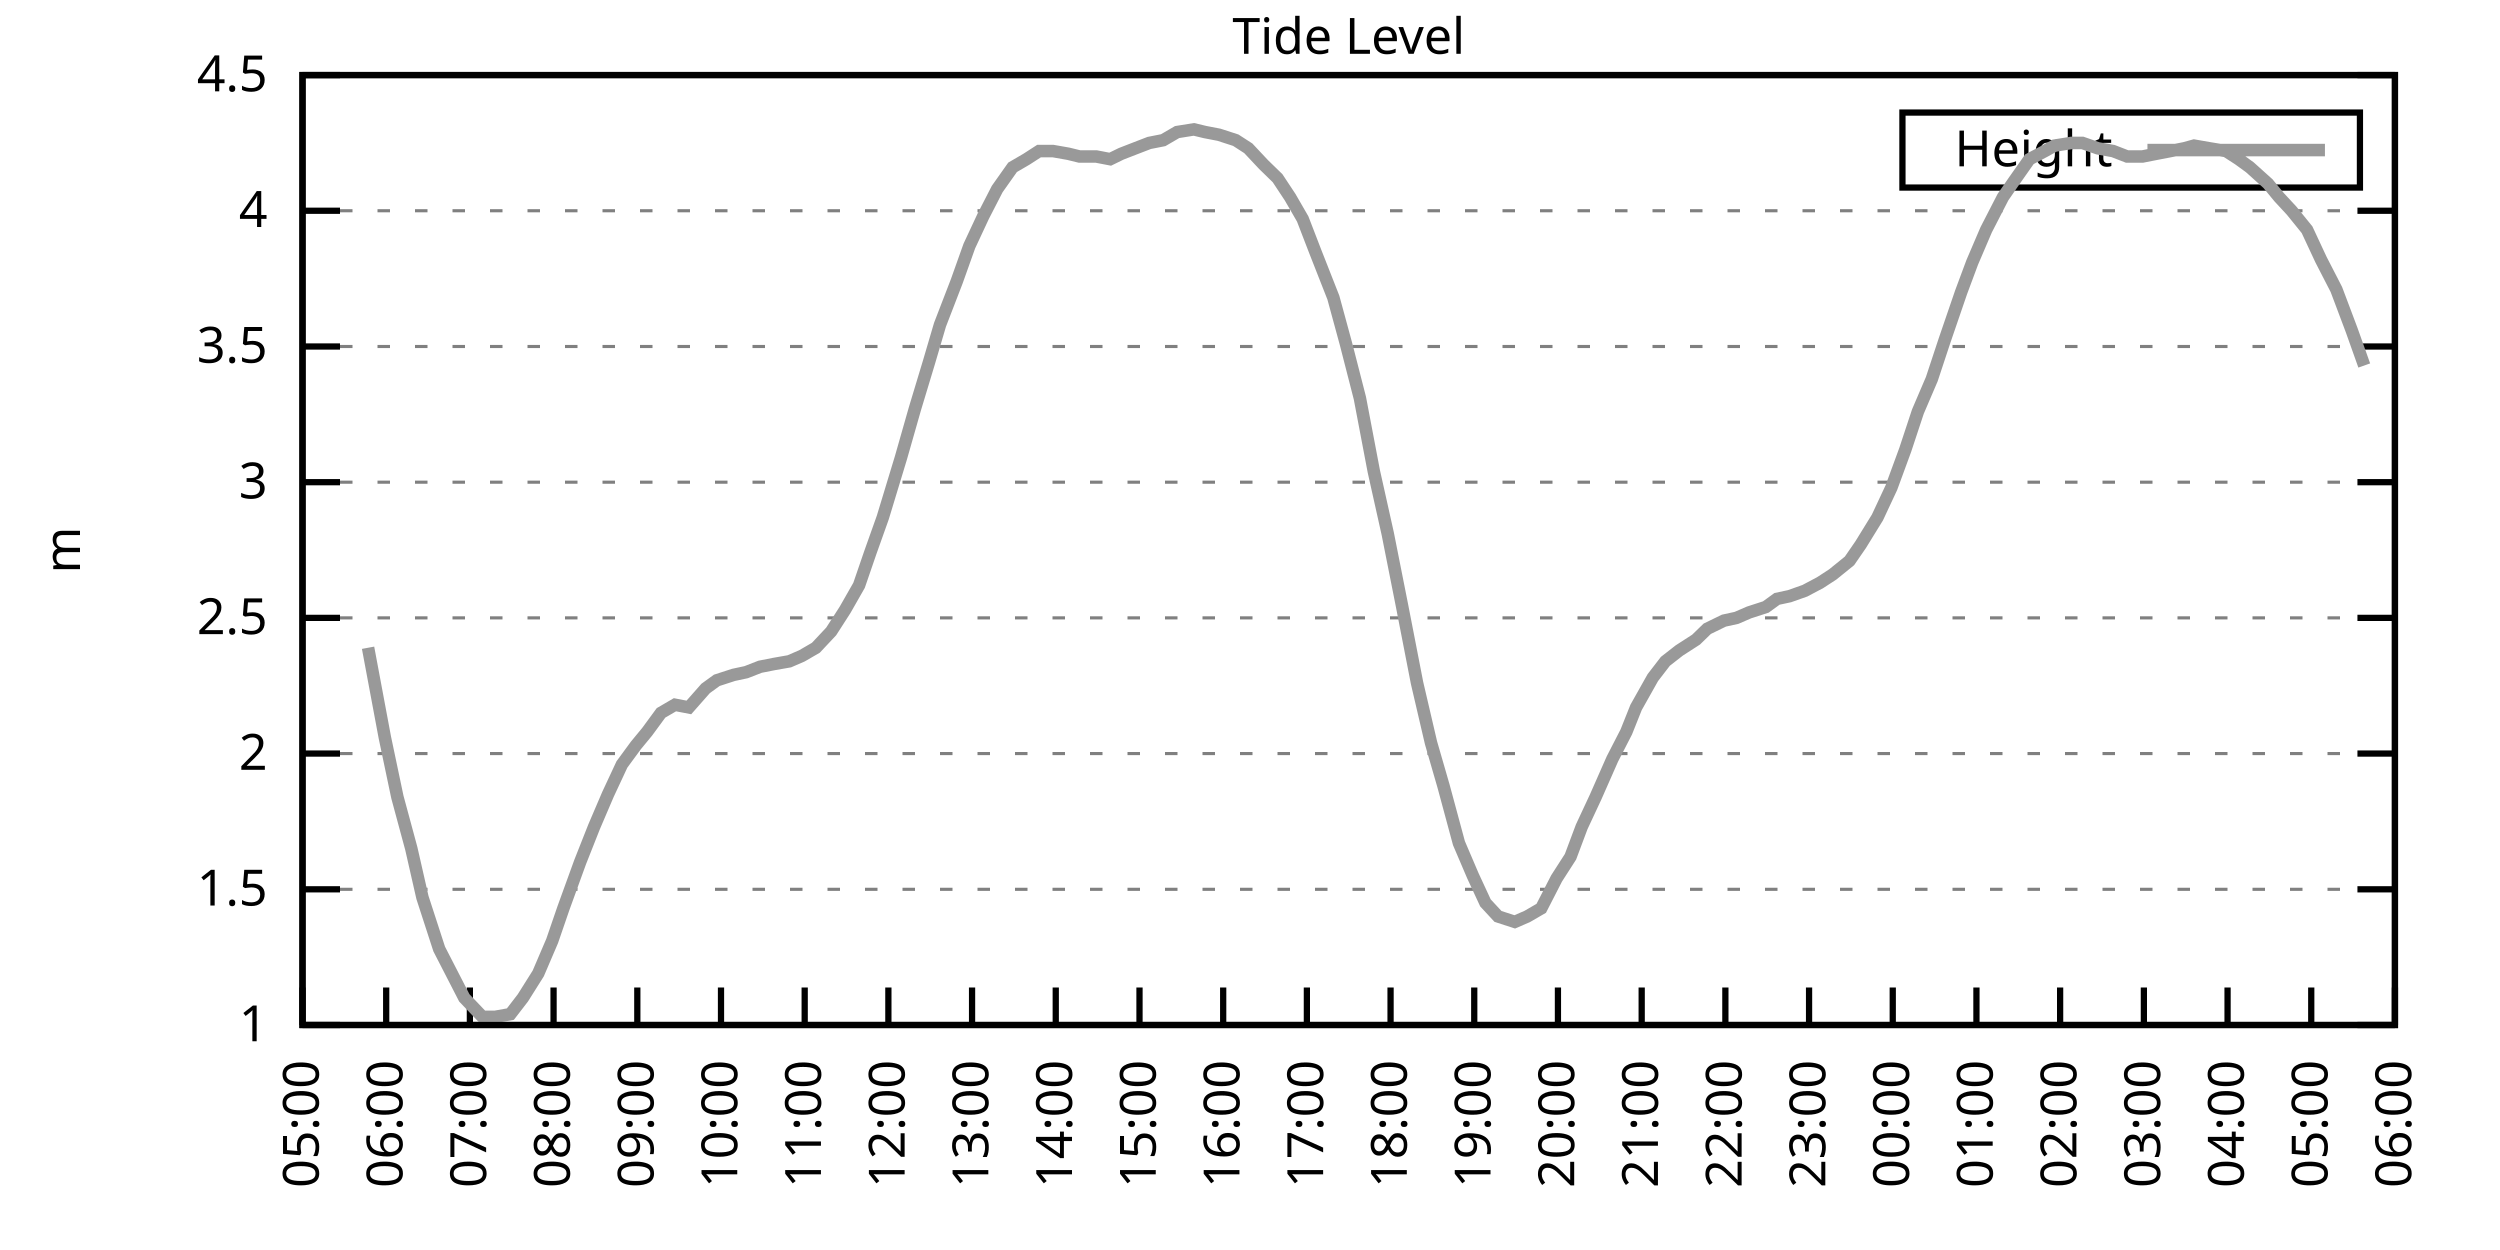
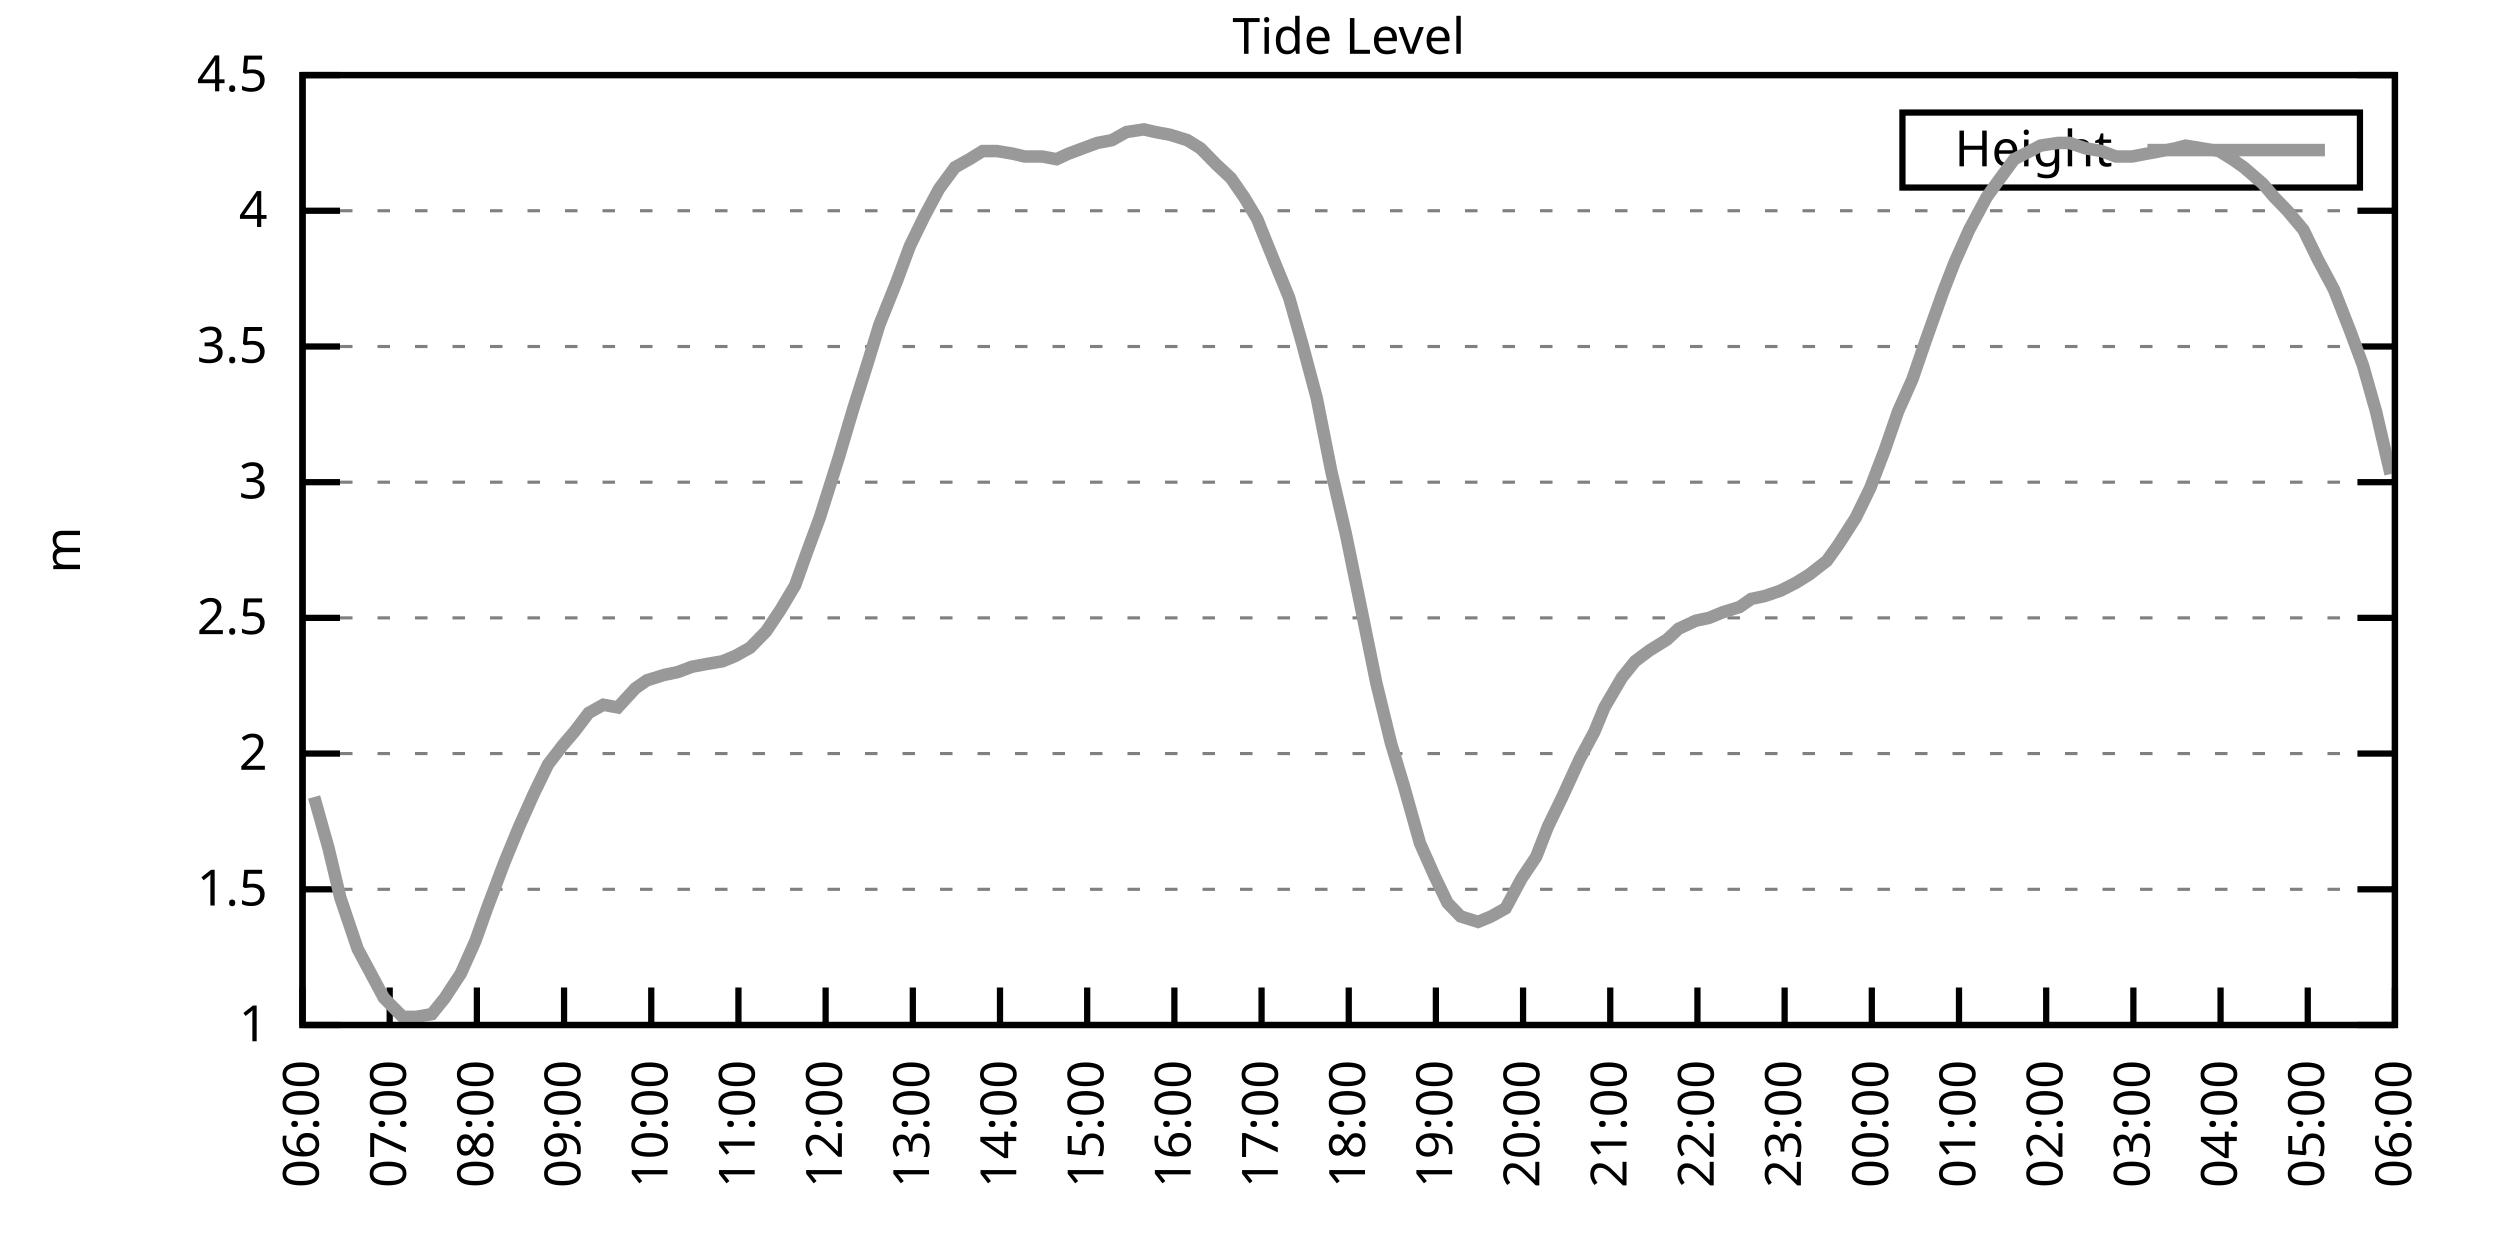
<svg xmlns="http://www.w3.org/2000/svg" xmlns:xlink="http://www.w3.org/1999/xlink" width="400" height="200" viewBox="0 0 400 200">
  <g id="gnuplot_canvas">
    <rect x="0" y="0" width="400" height="200" fill="none" />
    <defs>
      <circle id="gpDot" r="0.5" stroke-width="0.5" stroke="currentColor" />
      <path id="gpPt0" stroke-width="0.333" stroke="currentColor" d="M-1,0 h2 M0,-1 v2" />
      <path id="gpPt1" stroke-width="0.333" stroke="currentColor" d="M-1,-1 L1,1 M1,-1 L-1,1" />
      <path id="gpPt2" stroke-width="0.333" stroke="currentColor" d="M-1,0 L1,0 M0,-1 L0,1 M-1,-1 L1,1 M-1,1 L1,-1" />
      <rect id="gpPt3" stroke-width="0.333" stroke="currentColor" x="-1" y="-1" width="2" height="2" />
      <rect id="gpPt4" stroke-width="0.333" stroke="currentColor" fill="currentColor" x="-1" y="-1" width="2" height="2" />
      <circle id="gpPt5" stroke-width="0.333" stroke="currentColor" cx="0" cy="0" r="1" />
      <use xlink:href="#gpPt5" id="gpPt6" fill="currentColor" stroke="none" />
      <path id="gpPt7" stroke-width="0.333" stroke="currentColor" d="M0,-1.33 L-1.33,0.67 L1.33,0.67 z" />
      <use xlink:href="#gpPt7" id="gpPt8" fill="currentColor" stroke="none" />
      <use xlink:href="#gpPt7" id="gpPt9" stroke="currentColor" transform="rotate(180)" />
      <use xlink:href="#gpPt9" id="gpPt10" fill="currentColor" stroke="none" />
      <use xlink:href="#gpPt3" id="gpPt11" stroke="currentColor" transform="rotate(45)" />
      <use xlink:href="#gpPt11" id="gpPt12" fill="currentColor" stroke="none" />
      <path id="gpPt13" stroke-width="0.333" stroke="currentColor" d="M0,1.330 L1.265,0.411 L0.782,-1.067 L-0.782,-1.076 L-1.265,0.411 z" />
      <use xlink:href="#gpPt13" id="gpPt14" fill="currentColor" stroke="none" />
      <filter id="textbox" filterUnits="objectBoundingBox" x="0" y="0" height="1" width="1">
        <feFlood flood-color="white" flood-opacity="1" result="bgnd" />
        <feComposite in="SourceGraphic" in2="bgnd" operator="atop" />
      </filter>
      <filter id="greybox" filterUnits="objectBoundingBox" x="0" y="0" height="1" width="1">
        <feFlood flood-color="lightgrey" flood-opacity="1" result="grey" />
        <feComposite in="SourceGraphic" in2="grey" operator="atop" />
      </filter>
    </defs>
    <g fill="none" color="white" stroke="currentColor" stroke-width="1.00" stroke-linecap="butt" stroke-linejoin="miter">
</g>
    <g fill="none" color="black" stroke="currentColor" stroke-width="1.00" stroke-linecap="butt" stroke-linejoin="miter">
      <g stroke="none" shape-rendering="crispEdges">
        <polygon fill="rgb(255, 255, 255)" points="48.40,164.00 383.18,164.00 383.18,12.02 48.40,12.02 " />
      </g>
    </g>
    <g fill="none" color="black" stroke="currentColor" stroke-width="1.00" stroke-linecap="butt" stroke-linejoin="miter">
</g>
    <g fill="none" color="black" stroke="black" stroke-width="0.50" stroke-linecap="butt" stroke-linejoin="miter">
</g>
    <g fill="none" color="gray" stroke="currentColor" stroke-width="0.50" stroke-linecap="butt" stroke-linejoin="miter">
      <path stroke="gray" stroke-dasharray="2,4" class="gridline" d="M48.40,164.00 L383.19,164.00  " />
    </g>
    <g fill="none" color="gray" stroke="gray" stroke-width="1.00" stroke-linecap="butt" stroke-linejoin="miter">
</g>
    <g fill="none" color="black" stroke="currentColor" stroke-width="1.00" stroke-linecap="butt" stroke-linejoin="miter">
      <path stroke="black" d="M48.40,164.00 L54.40,164.00 M383.19,164.00 L377.19,164.00  " />
      <g transform="translate(42.80,166.60)" stroke="none" fill="black" font-family="Sans" font-size="8.00" text-anchor="end">
        <text>
          <tspan font-family="Sans"> 1</tspan>
        </text>
      </g>
    </g>
    <g fill="none" color="black" stroke="currentColor" stroke-width="1.00" stroke-linecap="butt" stroke-linejoin="miter">
</g>
    <g fill="none" color="black" stroke="black" stroke-width="0.50" stroke-linecap="butt" stroke-linejoin="miter">
</g>
    <g fill="none" color="gray" stroke="currentColor" stroke-width="0.50" stroke-linecap="butt" stroke-linejoin="miter">
      <path stroke="gray" stroke-dasharray="2,4" class="gridline" d="M48.40,142.29 L383.19,142.29  " />
    </g>
    <g fill="none" color="gray" stroke="gray" stroke-width="1.00" stroke-linecap="butt" stroke-linejoin="miter">
</g>
    <g fill="none" color="black" stroke="currentColor" stroke-width="1.00" stroke-linecap="butt" stroke-linejoin="miter">
      <path stroke="black" d="M48.40,142.29 L54.40,142.29 M383.19,142.29 L377.19,142.29  " />
      <g transform="translate(42.80,144.89)" stroke="none" fill="black" font-family="Sans" font-size="8.00" text-anchor="end">
        <text>
          <tspan font-family="Sans"> 1.5</tspan>
        </text>
      </g>
    </g>
    <g fill="none" color="black" stroke="currentColor" stroke-width="1.00" stroke-linecap="butt" stroke-linejoin="miter">
</g>
    <g fill="none" color="black" stroke="black" stroke-width="0.50" stroke-linecap="butt" stroke-linejoin="miter">
</g>
    <g fill="none" color="gray" stroke="currentColor" stroke-width="0.50" stroke-linecap="butt" stroke-linejoin="miter">
      <path stroke="gray" stroke-dasharray="2,4" class="gridline" d="M48.40,120.57 L383.19,120.57  " />
    </g>
    <g fill="none" color="gray" stroke="gray" stroke-width="1.00" stroke-linecap="butt" stroke-linejoin="miter">
</g>
    <g fill="none" color="black" stroke="currentColor" stroke-width="1.00" stroke-linecap="butt" stroke-linejoin="miter">
      <path stroke="black" d="M48.40,120.57 L54.40,120.57 M383.19,120.57 L377.19,120.57  " />
      <g transform="translate(42.80,123.17)" stroke="none" fill="black" font-family="Sans" font-size="8.00" text-anchor="end">
        <text>
          <tspan font-family="Sans"> 2</tspan>
        </text>
      </g>
    </g>
    <g fill="none" color="black" stroke="currentColor" stroke-width="1.00" stroke-linecap="butt" stroke-linejoin="miter">
</g>
    <g fill="none" color="black" stroke="black" stroke-width="0.50" stroke-linecap="butt" stroke-linejoin="miter">
</g>
    <g fill="none" color="gray" stroke="currentColor" stroke-width="0.50" stroke-linecap="butt" stroke-linejoin="miter">
      <path stroke="gray" stroke-dasharray="2,4" class="gridline" d="M48.40,98.86 L383.19,98.86  " />
    </g>
    <g fill="none" color="gray" stroke="gray" stroke-width="1.00" stroke-linecap="butt" stroke-linejoin="miter">
</g>
    <g fill="none" color="black" stroke="currentColor" stroke-width="1.00" stroke-linecap="butt" stroke-linejoin="miter">
      <path stroke="black" d="M48.40,98.86 L54.40,98.86 M383.19,98.86 L377.19,98.86  " />
      <g transform="translate(42.80,101.46)" stroke="none" fill="black" font-family="Sans" font-size="8.00" text-anchor="end">
        <text>
          <tspan font-family="Sans"> 2.5</tspan>
        </text>
      </g>
    </g>
    <g fill="none" color="black" stroke="currentColor" stroke-width="1.00" stroke-linecap="butt" stroke-linejoin="miter">
</g>
    <g fill="none" color="black" stroke="black" stroke-width="0.50" stroke-linecap="butt" stroke-linejoin="miter">
</g>
    <g fill="none" color="gray" stroke="currentColor" stroke-width="0.50" stroke-linecap="butt" stroke-linejoin="miter">
      <path stroke="gray" stroke-dasharray="2,4" class="gridline" d="M48.40,77.15 L383.19,77.15  " />
    </g>
    <g fill="none" color="gray" stroke="gray" stroke-width="1.00" stroke-linecap="butt" stroke-linejoin="miter">
</g>
    <g fill="none" color="black" stroke="currentColor" stroke-width="1.00" stroke-linecap="butt" stroke-linejoin="miter">
      <path stroke="black" d="M48.40,77.15 L54.40,77.15 M383.19,77.15 L377.19,77.15  " />
      <g transform="translate(42.80,79.75)" stroke="none" fill="black" font-family="Sans" font-size="8.00" text-anchor="end">
        <text>
          <tspan font-family="Sans"> 3</tspan>
        </text>
      </g>
    </g>
    <g fill="none" color="black" stroke="currentColor" stroke-width="1.00" stroke-linecap="butt" stroke-linejoin="miter">
</g>
    <g fill="none" color="black" stroke="black" stroke-width="0.50" stroke-linecap="butt" stroke-linejoin="miter">
</g>
    <g fill="none" color="gray" stroke="currentColor" stroke-width="0.50" stroke-linecap="butt" stroke-linejoin="miter">
      <path stroke="gray" stroke-dasharray="2,4" class="gridline" d="M48.40,55.44 L383.19,55.44  " />
    </g>
    <g fill="none" color="gray" stroke="gray" stroke-width="1.00" stroke-linecap="butt" stroke-linejoin="miter">
</g>
    <g fill="none" color="black" stroke="currentColor" stroke-width="1.00" stroke-linecap="butt" stroke-linejoin="miter">
      <path stroke="black" d="M48.40,55.44 L54.40,55.44 M383.19,55.44 L377.19,55.44  " />
      <g transform="translate(42.80,58.04)" stroke="none" fill="black" font-family="Sans" font-size="8.00" text-anchor="end">
        <text>
          <tspan font-family="Sans"> 3.5</tspan>
        </text>
      </g>
    </g>
    <g fill="none" color="black" stroke="currentColor" stroke-width="1.00" stroke-linecap="butt" stroke-linejoin="miter">
</g>
    <g fill="none" color="black" stroke="black" stroke-width="0.50" stroke-linecap="butt" stroke-linejoin="miter">
</g>
    <g fill="none" color="gray" stroke="currentColor" stroke-width="0.50" stroke-linecap="butt" stroke-linejoin="miter">
      <path stroke="gray" stroke-dasharray="2,4" class="gridline" d="M48.40,33.72 L383.19,33.72  " />
    </g>
    <g fill="none" color="gray" stroke="gray" stroke-width="1.00" stroke-linecap="butt" stroke-linejoin="miter">
</g>
    <g fill="none" color="black" stroke="currentColor" stroke-width="1.00" stroke-linecap="butt" stroke-linejoin="miter">
      <path stroke="black" d="M48.40,33.72 L54.40,33.72 M383.19,33.72 L377.19,33.72  " />
      <g transform="translate(42.80,36.32)" stroke="none" fill="black" font-family="Sans" font-size="8.00" text-anchor="end">
        <text>
          <tspan font-family="Sans"> 4</tspan>
        </text>
      </g>
    </g>
    <g fill="none" color="black" stroke="currentColor" stroke-width="1.00" stroke-linecap="butt" stroke-linejoin="miter">
</g>
    <g fill="none" color="black" stroke="black" stroke-width="0.50" stroke-linecap="butt" stroke-linejoin="miter">
</g>
    <g fill="none" color="gray" stroke="currentColor" stroke-width="0.50" stroke-linecap="butt" stroke-linejoin="miter">
      <path stroke="gray" stroke-dasharray="2,4" class="gridline" d="M48.40,12.01 L383.19,12.01  " />
    </g>
    <g fill="none" color="gray" stroke="gray" stroke-width="1.00" stroke-linecap="butt" stroke-linejoin="miter">
</g>
    <g fill="none" color="black" stroke="currentColor" stroke-width="1.00" stroke-linecap="butt" stroke-linejoin="miter">
      <path stroke="black" d="M48.40,12.01 L54.40,12.01 M383.19,12.01 L377.19,12.01  " />
      <g transform="translate(42.80,14.61)" stroke="none" fill="black" font-family="Sans" font-size="8.00" text-anchor="end">
        <text>
          <tspan font-family="Sans"> 4.5</tspan>
        </text>
      </g>
    </g>
    <g fill="none" color="black" stroke="currentColor" stroke-width="1.00" stroke-linecap="butt" stroke-linejoin="miter">
      <path stroke="black" d="M48.40,164.00 L48.40,158.00  " />
      <g transform="translate(51.00,169.60) rotate(270.00)" stroke="none" fill="black" font-family="Sans" font-size="8.00" text-anchor="end">
        <text>
-           <tspan font-family="Sans">05:00</tspan>
-         </text>
-       </g>
-     </g>
-     <g fill="none" color="black" stroke="currentColor" stroke-width="1.00" stroke-linecap="butt" stroke-linejoin="miter">
-       <path stroke="black" d="M61.79,164.00 L61.79,158.00  " />
-       <g transform="translate(64.39,169.60) rotate(270.00)" stroke="none" fill="black" font-family="Sans" font-size="8.00" text-anchor="end">
-         <text>
          <tspan font-family="Sans">06:00</tspan>
        </text>
      </g>
    </g>
    <g fill="none" color="black" stroke="currentColor" stroke-width="1.00" stroke-linecap="butt" stroke-linejoin="miter">
-       <path stroke="black" d="M75.18,164.00 L75.18,158.00  " />
-       <g transform="translate(77.78,169.60) rotate(270.00)" stroke="none" fill="black" font-family="Sans" font-size="8.00" text-anchor="end">
+       <path stroke="black" d="M62.35,164.00 L62.35,158.00  " />
+       <g transform="translate(64.95,169.60) rotate(270.00)" stroke="none" fill="black" font-family="Sans" font-size="8.00" text-anchor="end">
        <text>
          <tspan font-family="Sans">07:00</tspan>
        </text>
      </g>
    </g>
    <g fill="none" color="black" stroke="currentColor" stroke-width="1.00" stroke-linecap="butt" stroke-linejoin="miter">
-       <path stroke="black" d="M88.57,164.00 L88.57,158.00  " />
-       <g transform="translate(91.17,169.60) rotate(270.00)" stroke="none" fill="black" font-family="Sans" font-size="8.00" text-anchor="end">
+       <path stroke="black" d="M76.30,164.00 L76.30,158.00  " />
+       <g transform="translate(78.90,169.60) rotate(270.00)" stroke="none" fill="black" font-family="Sans" font-size="8.00" text-anchor="end">
        <text>
          <tspan font-family="Sans">08:00</tspan>
        </text>
      </g>
    </g>
    <g fill="none" color="black" stroke="currentColor" stroke-width="1.00" stroke-linecap="butt" stroke-linejoin="miter">
-       <path stroke="black" d="M101.97,164.00 L101.97,158.00  " />
-       <g transform="translate(104.57,169.60) rotate(270.00)" stroke="none" fill="black" font-family="Sans" font-size="8.00" text-anchor="end">
+       <path stroke="black" d="M90.25,164.00 L90.25,158.00  " />
+       <g transform="translate(92.85,169.60) rotate(270.00)" stroke="none" fill="black" font-family="Sans" font-size="8.00" text-anchor="end">
        <text>
          <tspan font-family="Sans">09:00</tspan>
        </text>
      </g>
    </g>
    <g fill="none" color="black" stroke="currentColor" stroke-width="1.00" stroke-linecap="butt" stroke-linejoin="miter">
-       <path stroke="black" d="M115.36,164.00 L115.36,158.00  " />
-       <g transform="translate(117.96,169.60) rotate(270.00)" stroke="none" fill="black" font-family="Sans" font-size="8.00" text-anchor="end">
+       <path stroke="black" d="M104.20,164.00 L104.20,158.00  " />
+       <g transform="translate(106.80,169.60) rotate(270.00)" stroke="none" fill="black" font-family="Sans" font-size="8.00" text-anchor="end">
        <text>
          <tspan font-family="Sans">10:00</tspan>
        </text>
      </g>
    </g>
    <g fill="none" color="black" stroke="currentColor" stroke-width="1.00" stroke-linecap="butt" stroke-linejoin="miter">
-       <path stroke="black" d="M128.75,164.00 L128.75,158.00  " />
-       <g transform="translate(131.35,169.60) rotate(270.00)" stroke="none" fill="black" font-family="Sans" font-size="8.00" text-anchor="end">
+       <path stroke="black" d="M118.15,164.00 L118.15,158.00  " />
+       <g transform="translate(120.75,169.60) rotate(270.00)" stroke="none" fill="black" font-family="Sans" font-size="8.00" text-anchor="end">
        <text>
          <tspan font-family="Sans">11:00</tspan>
        </text>
      </g>
    </g>
    <g fill="none" color="black" stroke="currentColor" stroke-width="1.00" stroke-linecap="butt" stroke-linejoin="miter">
-       <path stroke="black" d="M142.14,164.00 L142.14,158.00  " />
-       <g transform="translate(144.74,169.60) rotate(270.00)" stroke="none" fill="black" font-family="Sans" font-size="8.00" text-anchor="end">
+       <path stroke="black" d="M132.10,164.00 L132.10,158.00  " />
+       <g transform="translate(134.70,169.60) rotate(270.00)" stroke="none" fill="black" font-family="Sans" font-size="8.00" text-anchor="end">
        <text>
          <tspan font-family="Sans">12:00</tspan>
        </text>
      </g>
    </g>
    <g fill="none" color="black" stroke="currentColor" stroke-width="1.00" stroke-linecap="butt" stroke-linejoin="miter">
-       <path stroke="black" d="M155.53,164.00 L155.53,158.00  " />
-       <g transform="translate(158.13,169.60) rotate(270.00)" stroke="none" fill="black" font-family="Sans" font-size="8.00" text-anchor="end">
+       <path stroke="black" d="M146.05,164.00 L146.05,158.00  " />
+       <g transform="translate(148.65,169.60) rotate(270.00)" stroke="none" fill="black" font-family="Sans" font-size="8.00" text-anchor="end">
        <text>
          <tspan font-family="Sans">13:00</tspan>
        </text>
      </g>
    </g>
    <g fill="none" color="black" stroke="currentColor" stroke-width="1.00" stroke-linecap="butt" stroke-linejoin="miter">
-       <path stroke="black" d="M168.92,164.00 L168.92,158.00  " />
-       <g transform="translate(171.52,169.60) rotate(270.00)" stroke="none" fill="black" font-family="Sans" font-size="8.00" text-anchor="end">
+       <path stroke="black" d="M160.00,164.00 L160.00,158.00  " />
+       <g transform="translate(162.60,169.60) rotate(270.00)" stroke="none" fill="black" font-family="Sans" font-size="8.00" text-anchor="end">
        <text>
          <tspan font-family="Sans">14:00</tspan>
        </text>
      </g>
    </g>
    <g fill="none" color="black" stroke="currentColor" stroke-width="1.00" stroke-linecap="butt" stroke-linejoin="miter">
-       <path stroke="black" d="M182.32,164.00 L182.32,158.00  " />
-       <g transform="translate(184.92,169.60) rotate(270.00)" stroke="none" fill="black" font-family="Sans" font-size="8.00" text-anchor="end">
+       <path stroke="black" d="M173.95,164.00 L173.95,158.00  " />
+       <g transform="translate(176.55,169.60) rotate(270.00)" stroke="none" fill="black" font-family="Sans" font-size="8.00" text-anchor="end">
        <text>
          <tspan font-family="Sans">15:00</tspan>
        </text>
      </g>
    </g>
    <g fill="none" color="black" stroke="currentColor" stroke-width="1.00" stroke-linecap="butt" stroke-linejoin="miter">
-       <path stroke="black" d="M195.71,164.00 L195.71,158.00  " />
-       <g transform="translate(198.31,169.60) rotate(270.00)" stroke="none" fill="black" font-family="Sans" font-size="8.00" text-anchor="end">
+       <path stroke="black" d="M187.90,164.00 L187.90,158.00  " />
+       <g transform="translate(190.50,169.60) rotate(270.00)" stroke="none" fill="black" font-family="Sans" font-size="8.00" text-anchor="end">
        <text>
          <tspan font-family="Sans">16:00</tspan>
        </text>
      </g>
    </g>
    <g fill="none" color="black" stroke="currentColor" stroke-width="1.00" stroke-linecap="butt" stroke-linejoin="miter">
-       <path stroke="black" d="M209.10,164.00 L209.10,158.00  " />
-       <g transform="translate(211.70,169.60) rotate(270.00)" stroke="none" fill="black" font-family="Sans" font-size="8.00" text-anchor="end">
+       <path stroke="black" d="M201.85,164.00 L201.85,158.00  " />
+       <g transform="translate(204.45,169.60) rotate(270.00)" stroke="none" fill="black" font-family="Sans" font-size="8.00" text-anchor="end">
        <text>
          <tspan font-family="Sans">17:00</tspan>
        </text>
      </g>
    </g>
    <g fill="none" color="black" stroke="currentColor" stroke-width="1.00" stroke-linecap="butt" stroke-linejoin="miter">
-       <path stroke="black" d="M222.49,164.00 L222.49,158.00  " />
-       <g transform="translate(225.09,169.60) rotate(270.00)" stroke="none" fill="black" font-family="Sans" font-size="8.00" text-anchor="end">
+       <path stroke="black" d="M215.80,164.00 L215.80,158.00  " />
+       <g transform="translate(218.40,169.60) rotate(270.00)" stroke="none" fill="black" font-family="Sans" font-size="8.00" text-anchor="end">
        <text>
          <tspan font-family="Sans">18:00</tspan>
        </text>
      </g>
    </g>
    <g fill="none" color="black" stroke="currentColor" stroke-width="1.00" stroke-linecap="butt" stroke-linejoin="miter">
-       <path stroke="black" d="M235.88,164.00 L235.88,158.00  " />
-       <g transform="translate(238.48,169.60) rotate(270.00)" stroke="none" fill="black" font-family="Sans" font-size="8.00" text-anchor="end">
+       <path stroke="black" d="M229.74,164.00 L229.74,158.00  " />
+       <g transform="translate(232.34,169.60) rotate(270.00)" stroke="none" fill="black" font-family="Sans" font-size="8.00" text-anchor="end">
        <text>
          <tspan font-family="Sans">19:00</tspan>
        </text>
      </g>
    </g>
    <g fill="none" color="black" stroke="currentColor" stroke-width="1.00" stroke-linecap="butt" stroke-linejoin="miter">
-       <path stroke="black" d="M249.27,164.00 L249.27,158.00  " />
-       <g transform="translate(251.87,169.60) rotate(270.00)" stroke="none" fill="black" font-family="Sans" font-size="8.00" text-anchor="end">
+       <path stroke="black" d="M243.69,164.00 L243.69,158.00  " />
+       <g transform="translate(246.29,169.60) rotate(270.00)" stroke="none" fill="black" font-family="Sans" font-size="8.00" text-anchor="end">
        <text>
          <tspan font-family="Sans">20:00</tspan>
        </text>
      </g>
    </g>
    <g fill="none" color="black" stroke="currentColor" stroke-width="1.00" stroke-linecap="butt" stroke-linejoin="miter">
-       <path stroke="black" d="M262.67,164.00 L262.67,158.00  " />
-       <g transform="translate(265.27,169.60) rotate(270.00)" stroke="none" fill="black" font-family="Sans" font-size="8.00" text-anchor="end">
+       <path stroke="black" d="M257.64,164.00 L257.64,158.00  " />
+       <g transform="translate(260.24,169.60) rotate(270.00)" stroke="none" fill="black" font-family="Sans" font-size="8.00" text-anchor="end">
        <text>
          <tspan font-family="Sans">21:00</tspan>
        </text>
      </g>
    </g>
    <g fill="none" color="black" stroke="currentColor" stroke-width="1.00" stroke-linecap="butt" stroke-linejoin="miter">
-       <path stroke="black" d="M276.06,164.00 L276.06,158.00  " />
-       <g transform="translate(278.66,169.60) rotate(270.00)" stroke="none" fill="black" font-family="Sans" font-size="8.00" text-anchor="end">
+       <path stroke="black" d="M271.59,164.00 L271.59,158.00  " />
+       <g transform="translate(274.19,169.60) rotate(270.00)" stroke="none" fill="black" font-family="Sans" font-size="8.00" text-anchor="end">
        <text>
          <tspan font-family="Sans">22:00</tspan>
        </text>
      </g>
    </g>
    <g fill="none" color="black" stroke="currentColor" stroke-width="1.00" stroke-linecap="butt" stroke-linejoin="miter">
-       <path stroke="black" d="M289.45,164.00 L289.45,158.00  " />
-       <g transform="translate(292.05,169.60) rotate(270.00)" stroke="none" fill="black" font-family="Sans" font-size="8.00" text-anchor="end">
+       <path stroke="black" d="M285.54,164.00 L285.54,158.00  " />
+       <g transform="translate(288.14,169.60) rotate(270.00)" stroke="none" fill="black" font-family="Sans" font-size="8.00" text-anchor="end">
        <text>
          <tspan font-family="Sans">23:00</tspan>
        </text>
      </g>
    </g>
    <g fill="none" color="black" stroke="currentColor" stroke-width="1.00" stroke-linecap="butt" stroke-linejoin="miter">
-       <path stroke="black" d="M302.84,164.00 L302.84,158.00  " />
-       <g transform="translate(305.44,169.60) rotate(270.00)" stroke="none" fill="black" font-family="Sans" font-size="8.00" text-anchor="end">
+       <path stroke="black" d="M299.49,164.00 L299.49,158.00  " />
+       <g transform="translate(302.09,169.60) rotate(270.00)" stroke="none" fill="black" font-family="Sans" font-size="8.00" text-anchor="end">
        <text>
          <tspan font-family="Sans">00:00</tspan>
        </text>
      </g>
    </g>
    <g fill="none" color="black" stroke="currentColor" stroke-width="1.00" stroke-linecap="butt" stroke-linejoin="miter">
-       <path stroke="black" d="M316.23,164.00 L316.23,158.00  " />
-       <g transform="translate(318.83,169.60) rotate(270.00)" stroke="none" fill="black" font-family="Sans" font-size="8.00" text-anchor="end">
+       <path stroke="black" d="M313.44,164.00 L313.44,158.00  " />
+       <g transform="translate(316.04,169.60) rotate(270.00)" stroke="none" fill="black" font-family="Sans" font-size="8.00" text-anchor="end">
        <text>
          <tspan font-family="Sans">01:00</tspan>
        </text>
      </g>
    </g>
    <g fill="none" color="black" stroke="currentColor" stroke-width="1.00" stroke-linecap="butt" stroke-linejoin="miter">
-       <path stroke="black" d="M329.62,164.00 L329.62,158.00  " />
-       <g transform="translate(332.22,169.60) rotate(270.00)" stroke="none" fill="black" font-family="Sans" font-size="8.00" text-anchor="end">
+       <path stroke="black" d="M327.39,164.00 L327.39,158.00  " />
+       <g transform="translate(329.99,169.60) rotate(270.00)" stroke="none" fill="black" font-family="Sans" font-size="8.00" text-anchor="end">
        <text>
          <tspan font-family="Sans">02:00</tspan>
        </text>
      </g>
    </g>
    <g fill="none" color="black" stroke="currentColor" stroke-width="1.00" stroke-linecap="butt" stroke-linejoin="miter">
-       <path stroke="black" d="M343.02,164.00 L343.02,158.00  " />
-       <g transform="translate(345.62,169.60) rotate(270.00)" stroke="none" fill="black" font-family="Sans" font-size="8.00" text-anchor="end">
+       <path stroke="black" d="M341.34,164.00 L341.34,158.00  " />
+       <g transform="translate(343.94,169.60) rotate(270.00)" stroke="none" fill="black" font-family="Sans" font-size="8.00" text-anchor="end">
        <text>
          <tspan font-family="Sans">03:00</tspan>
        </text>
      </g>
    </g>
    <g fill="none" color="black" stroke="currentColor" stroke-width="1.00" stroke-linecap="butt" stroke-linejoin="miter">
-       <path stroke="black" d="M356.41,164.00 L356.41,158.00  " />
-       <g transform="translate(359.01,169.60) rotate(270.00)" stroke="none" fill="black" font-family="Sans" font-size="8.00" text-anchor="end">
+       <path stroke="black" d="M355.29,164.00 L355.29,158.00  " />
+       <g transform="translate(357.89,169.60) rotate(270.00)" stroke="none" fill="black" font-family="Sans" font-size="8.00" text-anchor="end">
        <text>
          <tspan font-family="Sans">04:00</tspan>
        </text>
      </g>
    </g>
    <g fill="none" color="black" stroke="currentColor" stroke-width="1.00" stroke-linecap="butt" stroke-linejoin="miter">
-       <path stroke="black" d="M369.80,164.00 L369.80,158.00  " />
-       <g transform="translate(372.40,169.60) rotate(270.00)" stroke="none" fill="black" font-family="Sans" font-size="8.00" text-anchor="end">
+       <path stroke="black" d="M369.24,164.00 L369.24,158.00  " />
+       <g transform="translate(371.84,169.60) rotate(270.00)" stroke="none" fill="black" font-family="Sans" font-size="8.00" text-anchor="end">
        <text>
          <tspan font-family="Sans">05:00</tspan>
        </text>
      </g>
    </g>
    <g fill="none" color="black" stroke="currentColor" stroke-width="1.00" stroke-linecap="butt" stroke-linejoin="miter">
      <path stroke="black" d="M383.19,164.00 L383.19,158.00  " />
      <g transform="translate(385.79,169.60) rotate(270.00)" stroke="none" fill="black" font-family="Sans" font-size="8.00" text-anchor="end">
        <text>
          <tspan font-family="Sans">06:00</tspan>
        </text>
      </g>
    </g>
    <g fill="none" color="black" stroke="currentColor" stroke-width="1.00" stroke-linecap="butt" stroke-linejoin="miter">
</g>
    <g fill="none" color="black" stroke="currentColor" stroke-width="1.00" stroke-linecap="butt" stroke-linejoin="miter">
      <path stroke="black" d="M48.40,12.01 L48.40,164.00 L383.19,164.00 L383.19,12.01 L48.40,12.01 Z  " />
    </g>
    <g fill="none" color="black" stroke="currentColor" stroke-width="1.00" stroke-linecap="butt" stroke-linejoin="miter">
</g>
    <g fill="none" color="black" stroke="currentColor" stroke-width="1.00" stroke-linecap="butt" stroke-linejoin="miter">
      <path stroke="black" d="M304.39,30.01 L304.39,18.01 L377.59,18.01 L377.59,30.01 L304.39,30.01 Z  " />
    </g>
    <g id="Tide_level_plot_1">
      <g fill="none" color="white" stroke="black" stroke-width="2.00" stroke-linecap="butt" stroke-linejoin="miter">
</g>
      <g fill="none" color="black" stroke="currentColor" stroke-width="2.00" stroke-linecap="butt" stroke-linejoin="miter">
        <g transform="translate(337.99,26.61)" stroke="none" fill="black" font-family="Sans" font-size="8.00" text-anchor="end">
          <text>
            <tspan font-family="Sans">Height</tspan>
          </text>
        </g>
      </g>
      <g fill="none" color="black" stroke="currentColor" stroke-width="2.00" stroke-linecap="butt" stroke-linejoin="miter">
-         <path stroke="rgb(153, 153, 153)" d="M343.59,24.01 L371.99,24.01 M58.89,103.64 L61.57,117.97 L63.58,127.52 L65.81,135.77 L67.59,143.59 L70.27,151.84   L72.28,155.75 L74.29,159.66 L77.19,162.70 L79.20,162.70 L81.66,162.26 L83.66,159.66 L86.12,155.75 L88.35,150.54   L90.14,145.33 L92.82,137.94 L95.05,132.30 L97.28,127.09 L99.51,122.31 L101.74,119.27 L103.53,117.10 L105.76,114.06   L107.99,112.76 L110.22,113.19 L112.90,110.15 L114.69,108.85 L117.37,107.98 L119.38,107.55 L121.61,106.68 L123.84,106.24   L126.29,105.81 L128.30,104.94 L130.54,103.64 L132.99,101.03 L135.22,97.56 L137.45,93.65 L139.24,88.44 L141.25,82.79   L144.15,73.24 L146.38,65.42 L148.61,58.04 L150.40,51.96 L153.08,45.01 L155.09,39.37 L157.32,34.59 L159.55,30.25   L162.01,26.77 L164.24,25.47 L166.25,24.17 L168.48,24.17 L170.93,24.60 L172.72,25.04 L175.40,25.04 L177.63,25.47   L179.41,24.60 L181.65,23.73 L183.88,22.87 L186.11,22.43 L188.34,21.13 L191.02,20.70 L192.81,21.13 L195.04,21.56   L197.72,22.43 L199.73,23.73 L202.18,26.34 L204.41,28.51 L206.42,31.55 L208.43,35.03 L210.44,40.24 L213.34,47.62   L215.35,55.00 L217.58,63.69 L219.81,75.41 L222.04,85.40 L224.28,96.69 L226.73,109.28 L228.96,118.84 L230.97,125.79   L233.43,134.90 L235.66,140.12 L237.67,144.46 L239.68,146.63 L242.36,147.50 L244.36,146.63 L246.60,145.33 L249.05,140.55   L251.28,137.08 L253.07,132.30 L255.30,127.52 L257.98,121.44 L260.21,117.10 L261.77,113.19 L264.45,108.42 L266.46,105.81   L268.69,104.07 L271.37,102.34 L273.16,100.60 L275.83,99.30 L277.84,98.86 L279.85,97.99 L282.53,97.12 L284.32,95.82   L286.32,95.39 L288.78,94.52 L291.23,93.22 L293.24,91.91 L295.92,89.74 L297.71,87.14 L300.39,82.79 L302.62,78.02   L304.85,71.94 L306.86,65.86 L309.09,60.65 L311.10,54.57 L313.78,46.75 L315.56,41.97 L317.79,36.76 L320.47,31.55   L322.26,28.95 L324.71,25.47 L327.17,24.17 L328.73,23.30 L331.41,22.87 L333.19,22.87 L335.65,23.73 L338.10,24.17   L340.34,25.04 L342.79,25.04 L345.02,24.60 L347.26,24.17 L349.49,23.73 L351.05,23.30 L353.51,23.73 L356.18,24.17   L358.19,25.47 L359.98,26.77 L362.88,29.38 L364.66,31.55 L366.67,33.72 L369.13,36.76 L371.36,41.54 L373.82,46.32   L376.27,52.83 L378.28,58.48  " />
+         <path stroke="rgb(153, 153, 153)" d="M343.59,24.01 L371.99,24.01 M50.26,127.52 L52.58,135.77 L54.44,143.59 L57.23,151.84 L59.33,155.75 L61.42,159.66   L64.44,162.70 L66.53,162.70 L69.09,162.26 L71.18,159.66 L73.74,155.75 L76.07,150.54 L77.93,145.33 L80.72,137.94   L83.04,132.30 L85.37,127.09 L87.69,122.31 L90.02,119.27 L91.88,117.10 L94.20,114.06 L96.53,112.76 L98.85,113.19   L101.64,110.15 L103.50,108.85 L106.29,107.98 L108.38,107.55 L110.71,106.68 L113.03,106.24 L115.59,105.81 L117.68,104.94   L120.01,103.64 L122.57,101.03 L124.89,97.56 L127.22,93.65 L129.08,88.44 L131.17,82.79 L134.19,73.24 L136.51,65.42   L138.84,58.04 L140.70,51.96 L143.49,45.01 L145.58,39.37 L147.91,34.59 L150.23,30.25 L152.79,26.77 L155.11,25.47   L157.21,24.17 L159.53,24.17 L162.09,24.60 L163.95,25.04 L166.74,25.04 L169.06,25.47 L170.92,24.60 L173.25,23.73   L175.57,22.87 L177.90,22.43 L180.22,21.13 L183.01,20.70 L184.87,21.13 L187.20,21.56 L189.99,22.43 L192.08,23.73   L194.64,26.34 L196.96,28.51 L199.06,31.55 L201.15,35.03 L203.24,40.24 L206.26,47.62 L208.36,55.00 L210.68,63.69   L213.01,75.41 L215.33,85.40 L217.65,96.69 L220.21,109.28 L222.54,118.84 L224.63,125.79 L227.19,134.90 L229.51,140.12   L231.60,144.46 L233.70,146.63 L236.49,147.50 L238.58,146.63 L240.90,145.33 L243.46,140.55 L245.79,137.08 L247.65,132.30   L249.97,127.52 L252.76,121.44 L255.09,117.10 L256.71,113.19 L259.50,108.42 L261.60,105.81 L263.92,104.07 L266.71,102.34   L268.57,100.60 L271.36,99.30 L273.45,98.86 L275.55,97.99 L278.34,97.12 L280.20,95.82 L282.29,95.39 L284.85,94.52   L287.40,93.22 L289.50,91.91 L292.29,89.74 L294.15,87.14 L296.94,82.79 L299.26,78.02 L301.58,71.94 L303.68,65.86   L306.00,60.65 L308.09,54.57 L310.88,46.75 L312.74,41.97 L315.07,36.76 L317.86,31.55 L319.72,28.95 L322.28,25.47   L324.83,24.17 L326.46,23.30 L329.25,22.87 L331.11,22.87 L333.67,23.73 L336.23,24.17 L338.55,25.04 L341.11,25.04   L343.43,24.60 L345.76,24.17 L348.08,23.73 L349.71,23.30 L352.27,23.73 L355.06,24.17 L357.15,25.47 L359.01,26.77   L362.03,29.38 L363.89,31.55 L365.99,33.72 L368.54,36.76 L370.87,41.54 L373.43,46.32 L375.98,52.83 L378.08,58.48   L380.17,65.86 L382.49,75.85  " />
      </g>
    </g>
    <g fill="none" color="black" stroke="currentColor" stroke-width="2.00" stroke-linecap="butt" stroke-linejoin="miter">
</g>
    <g fill="none" color="black" stroke="black" stroke-width="1.00" stroke-linecap="butt" stroke-linejoin="miter">
</g>
    <g fill="none" color="black" stroke="currentColor" stroke-width="1.00" stroke-linecap="butt" stroke-linejoin="miter">
      <path stroke="black" d="M48.40,12.01 L48.40,164.00 L383.19,164.00 L383.19,12.01 L48.40,12.01 Z  " />
      <g transform="translate(12.80,88.01) rotate(270.00)" stroke="none" fill="black" font-family="Sans" font-size="8.00" text-anchor="middle">
        <text>
          <tspan font-family="Sans">m</tspan>
        </text>
      </g>
    </g>
    <g fill="none" color="black" stroke="currentColor" stroke-width="1.00" stroke-linecap="butt" stroke-linejoin="miter">
</g>
    <g fill="none" color="black" stroke="currentColor" stroke-width="1.00" stroke-linecap="butt" stroke-linejoin="miter">
      <g transform="translate(215.79,8.61)" stroke="none" fill="black" font-family="Sans" font-size="8.00" text-anchor="middle">
        <text>
          <tspan font-family="Sans">Tide Level</tspan>
        </text>
      </g>
    </g>
    <g fill="none" color="black" stroke="currentColor" stroke-width="1.00" stroke-linecap="butt" stroke-linejoin="miter">
</g>
  </g>
</svg>
